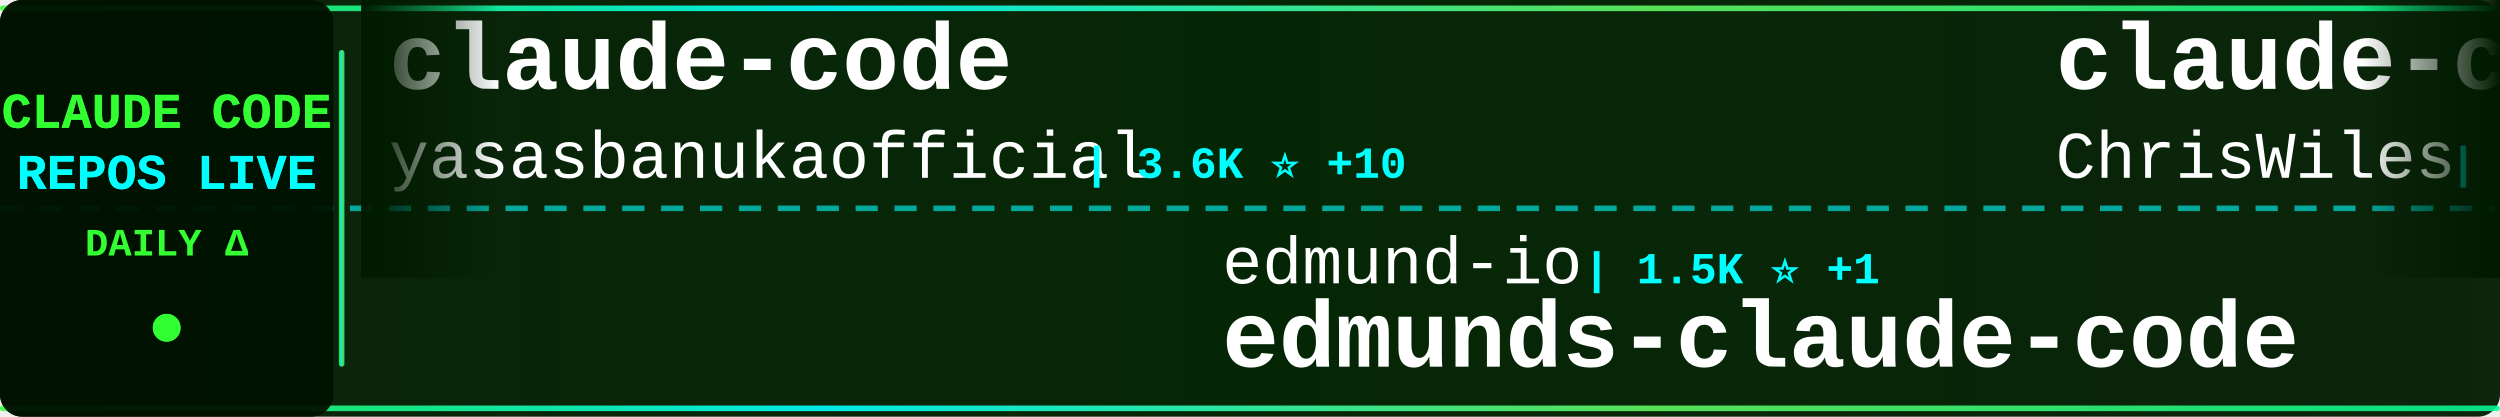
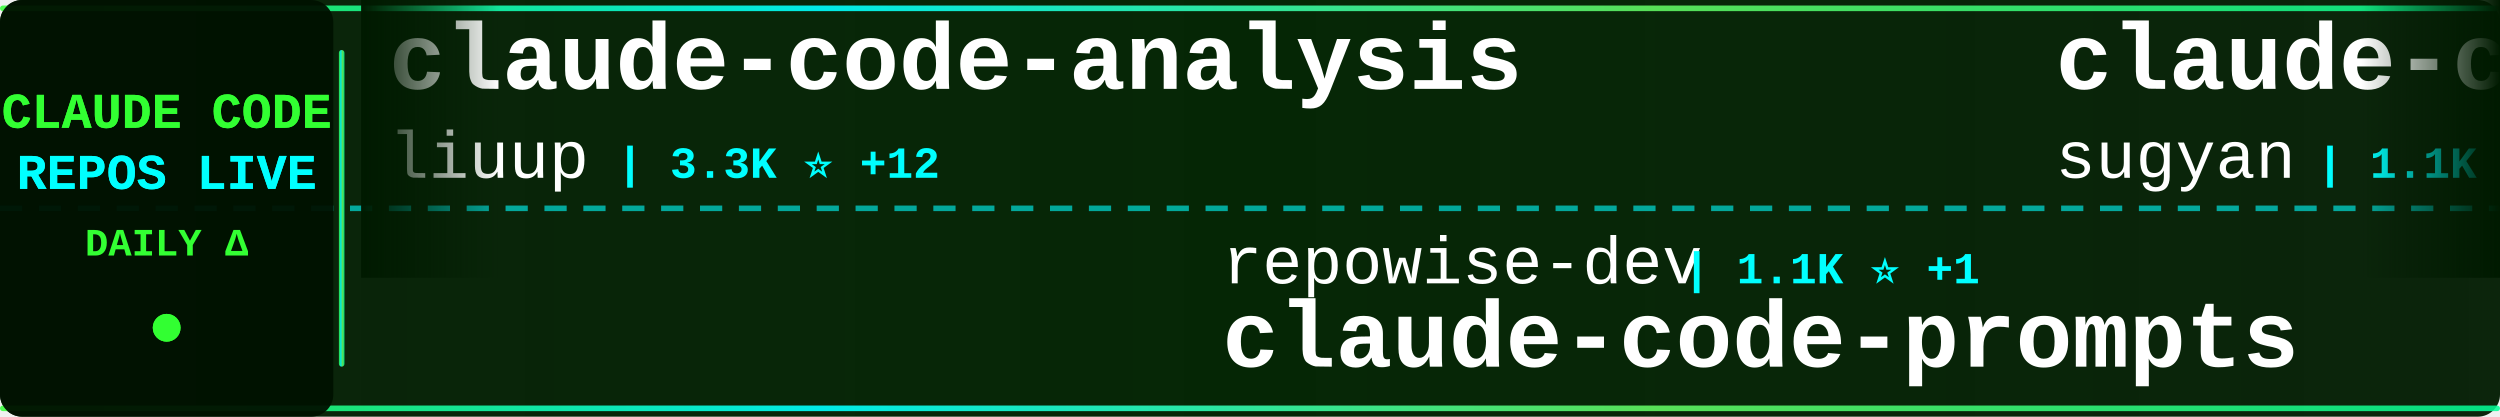
<svg xmlns="http://www.w3.org/2000/svg" width="900" height="150">
  <defs>
    <linearGradient id="tickerBg" x1="0%" y1="0%" x2="100%" y2="0%">
      <stop offset="0%" style="stop-color:#001a00;stop-opacity:0.95" />
      <stop offset="50%" style="stop-color:#002200;stop-opacity:0.98" />
      <stop offset="100%" style="stop-color:#001a00;stop-opacity:0.95" />
    </linearGradient>
    <linearGradient id="borderGrad" x1="0%" y1="0%" x2="100%" y2="0%">
      <stop offset="0%" style="stop-color:#33ff33;stop-opacity:0.85">
        <animate attributeName="stop-opacity" values="0.85;1;0.85" dur="2s" repeatCount="indefinite" />
      </stop>
      <stop offset="33%" style="stop-color:#00ffff;stop-opacity:0.9">
        <animate attributeName="stop-opacity" values="0.9;1;0.9" dur="2.2s" repeatCount="indefinite" />
      </stop>
      <stop offset="66%" style="stop-color:#66ff66;stop-opacity:0.85">
        <animate attributeName="stop-opacity" values="0.85;1;0.85" dur="1.8s" repeatCount="indefinite" />
      </stop>
      <stop offset="100%" style="stop-color:#00ff99;stop-opacity:0.85">
        <animate attributeName="stop-opacity" values="0.85;1;0.85" dur="2s" repeatCount="indefinite" />
      </stop>
    </linearGradient>
    <filter id="textGlow">
      <feGaussianBlur stdDeviation="0.1" result="coloredBlur" />
      <feMerge>
        <feMergeNode in="coloredBlur" />
        <feMergeNode in="SourceGraphic" />
      </feMerge>
    </filter>
    <filter id="metricGlow">
      <feGaussianBlur stdDeviation="0.2" result="coloredBlur" />
      <feMerge>
        <feMergeNode in="coloredBlur" />
        <feMergeNode in="SourceGraphic" />
      </feMerge>
    </filter>
    <linearGradient id="leftFade" x1="0%" y1="0%" x2="100%" y2="0%">
      <stop offset="0%" style="stop-color:#001a00;stop-opacity:1" />
      <stop offset="100%" style="stop-color:#001a00;stop-opacity:0" />
    </linearGradient>
    <linearGradient id="rightFade" x1="0%" y1="0%" x2="100%" y2="0%">
      <stop offset="0%" style="stop-color:#001a00;stop-opacity:0" />
      <stop offset="100%" style="stop-color:#001a00;stop-opacity:1" />
    </linearGradient>
  </defs>
  <rect width="900" height="150" fill="url(#tickerBg)" rx="8" />
  <rect x="0" y="2" width="900" height="2" fill="url(#borderGrad)" rx="1" />
  <rect x="0" y="146" width="900" height="2" fill="url(#borderGrad)" rx="1" />
  <line x1="0" y1="75" x2="900" y2="75" stroke="#00ffff" stroke-width="2" stroke-dasharray="8 6" opacity="0.6" />
  <rect x="0" y="0" width="120" height="150" fill="#001100" opacity="0.95" rx="8" />
  <text x="60" y="46" font-family="'Courier New', monospace" font-size="18" font-weight="bold" fill="#33ff33" text-anchor="middle" filter="url(#textGlow)">
    CLAUDE CODE
  </text>
  <text x="60" y="68" font-family="'Courier New', monospace" font-size="18" font-weight="bold" fill="#00ffff" text-anchor="middle" filter="url(#textGlow)">
    REPOS LIVE
  </text>
  <text x="60" y="92" font-family="'Courier New', monospace" font-size="14" font-weight="bold" fill="#33ff33" text-anchor="middle">
    DAILY Δ
  </text>
  <circle cx="60" cy="118" r="5" fill="#33ff33" filter="url(#metricGlow)">
    <animate attributeName="r" values="4;6;4" dur="1.5s" repeatCount="indefinite" />
    <animate attributeName="opacity" values="0.6;1;0.6" dur="1.5s" repeatCount="indefinite" />
  </circle>
  <rect x="122" y="18" width="2" height="114" fill="url(#borderGrad)" rx="1" />
  <clipPath id="tickerClip">
    <rect x="130" y="0" width="770" height="150" />
  </clipPath>
  <g clip-path="url(#tickerClip)">
    <g id="tickerItems">
      <animateTransform attributeName="transform" attributeType="XML" type="translate" from="0 0" to="-3000 0" dur="54s" repeatCount="indefinite" />
      <g transform="translate(0, 0)">
-         <text x="140" y="32" font-family="'Courier New', monospace" font-size="34" font-weight="bold" fill="#ffffff">claude-code</text>
-         <text x="140" y="64" font-family="'Courier New', monospace" font-size="24" font-weight="normal" fill="#ffffff" opacity="1.0">yasasbanukaofficial</text>
-         <text x="390" y="64" font-family="'Courier New', monospace" font-size="16" font-weight="bold" fill="#00ffff"> | 3.6K ⭐ +10</text>
+         <text x="140" y="32" font-family="'Courier New', monospace" font-size="34" font-weight="bold" fill="#ffffff">claude-code-analysis</text>
+         <text x="140" y="64" font-family="'Courier New', monospace" font-size="24" font-weight="normal" fill="#ffffff" opacity="1.0">liuup</text>
+         <text x="222" y="64" font-family="'Courier New', monospace" font-size="16" font-weight="bold" fill="#00ffff"> | 3.3K ⭐ +12</text>
      </g>
      <g transform="translate(300, 0)">
-         <text x="140" y="102" font-family="'Courier New', monospace" font-size="24" font-weight="normal" fill="#ffffff" opacity="1.0">edmund-io</text>
-         <text x="270" y="102" font-family="'Courier New', monospace" font-size="16" font-weight="bold" fill="#00ffff"> | 1.5K ⭐ +1</text>
-         <text x="140" y="132" font-family="'Courier New', monospace" font-size="34" font-weight="bold" fill="#ffffff">edmunds-claude-code</text>
+         <text x="140" y="102" font-family="'Courier New', monospace" font-size="24" font-weight="normal" fill="#ffffff" opacity="1.0">repowise-dev</text>
+         <text x="306" y="102" font-family="'Courier New', monospace" font-size="16" font-weight="bold" fill="#00ffff"> | 1.1K ⭐ +1</text>
+         <text x="140" y="132" font-family="'Courier New', monospace" font-size="34" font-weight="bold" fill="#ffffff">claude-code-prompts</text>
      </g>
      <g transform="translate(600, 0)">
-         <text x="140" y="32" font-family="'Courier New', monospace" font-size="34" font-weight="bold" fill="#ffffff">claude-code-showcase</text>
-         <text x="140" y="64" font-family="'Courier New', monospace" font-size="24" font-weight="normal" fill="#ffffff" opacity="1.0">ChrisWiles</text>
-         <text x="282" y="64" font-family="'Courier New', monospace" font-size="16" font-weight="bold" fill="#00ffff"> | 6.0K ⭐ +1</text>
+         <text x="140" y="32" font-family="'Courier New', monospace" font-size="34" font-weight="bold" fill="#ffffff">claude-code-webui</text>
+         <text x="140" y="64" font-family="'Courier New', monospace" font-size="24" font-weight="normal" fill="#ffffff" opacity="1.0">sugyan</text>
+         <text x="234" y="64" font-family="'Courier New', monospace" font-size="16" font-weight="bold" fill="#00ffff"> | 1.1K ⭐ +3</text>
      </g>
      <g transform="translate(900, 0)">
-         <text x="140" y="102" font-family="'Courier New', monospace" font-size="24" font-weight="normal" fill="#ffffff" opacity="1.0">Cranot</text>
-         <text x="234" y="102" font-family="'Courier New', monospace" font-size="16" font-weight="bold" fill="#00ffff"> | 2.8K ⭐ +4</text>
-         <text x="140" y="132" font-family="'Courier New', monospace" font-size="34" font-weight="bold" fill="#ffffff">claude-code-guide</text>
+         <text x="140" y="102" font-family="'Courier New', monospace" font-size="24" font-weight="normal" fill="#ffffff" opacity="1.0">claude-code-best</text>
+         <text x="354" y="102" font-family="'Courier New', monospace" font-size="16" font-weight="bold" fill="#00ffff"> | 20.3K ⭐ +55</text>
+         <text x="140" y="132" font-family="'Courier New', monospace" font-size="34" font-weight="bold" fill="#ffffff">claude-code</text>
      </g>
      <g transform="translate(1200, 0)">
-         <text x="140" y="32" font-family="'Courier New', monospace" font-size="34" font-weight="bold" fill="#ffffff">sc-claude-code-files</text>
-         <text x="140" y="64" font-family="'Courier New', monospace" font-size="24" font-weight="normal" fill="#ffffff" opacity="1.0">https-deeplearning-ai</text>
-         <text x="414" y="64" font-family="'Courier New', monospace" font-size="16" font-weight="bold" fill="#00ffff"> | 533 ⭐</text>
+         <text x="140" y="32" font-family="'Courier New', monospace" font-size="34" font-weight="bold" fill="#ffffff">claude-code-tips</text>
+         <text x="140" y="64" font-family="'Courier New', monospace" font-size="24" font-weight="normal" fill="#ffffff" opacity="1.0">ykdojo</text>
+         <text x="234" y="64" font-family="'Courier New', monospace" font-size="16" font-weight="bold" fill="#00ffff"> | 8.9K ⭐ +6</text>
      </g>
      <g transform="translate(1500, 0)">
-         <text x="140" y="102" font-family="'Courier New', monospace" font-size="24" font-weight="normal" fill="#ffffff" opacity="1.0">guanshan</text>
-         <text x="258" y="102" font-family="'Courier New', monospace" font-size="16" font-weight="bold" fill="#00ffff"> | 60 ⭐</text>
-         <text x="140" y="132" font-family="'Courier New', monospace" font-size="34" font-weight="bold" fill="#ffffff">ClaudeCode</text>
+         <text x="140" y="102" font-family="'Courier New', monospace" font-size="24" font-weight="normal" fill="#ffffff" opacity="1.0">affaan-m</text>
+         <text x="258" y="102" font-family="'Courier New', monospace" font-size="16" font-weight="bold" fill="#00ffff"> | 220.6K ⭐ +682</text>
+         <text x="140" y="132" font-family="'Courier New', monospace" font-size="34" font-weight="bold" fill="#ffffff">ECC</text>
      </g>
      <g transform="translate(1800, 0)">
-         <text x="140" y="32" font-family="'Courier New', monospace" font-size="34" font-weight="bold" fill="#ffffff">learn-claude-code</text>
-         <text x="140" y="64" font-family="'Courier New', monospace" font-size="24" font-weight="normal" fill="#ffffff" opacity="1.0">shareAI-lab</text>
-         <text x="294" y="64" font-family="'Courier New', monospace" font-size="16" font-weight="bold" fill="#00ffff"> | 68.1K ⭐ +198</text>
+         <text x="140" y="32" font-family="'Courier New', monospace" font-size="34" font-weight="bold" fill="#ffffff">awesome-claude-code</text>
+         <text x="140" y="64" font-family="'Courier New', monospace" font-size="24" font-weight="normal" fill="#ffffff" opacity="1.0">jqueryscript</text>
+         <text x="306" y="64" font-family="'Courier New', monospace" font-size="16" font-weight="bold" fill="#00ffff"> | 439 ⭐ +2</text>
      </g>
      <g transform="translate(2100, 0)">
-         <text x="140" y="102" font-family="'Courier New', monospace" font-size="24" font-weight="normal" fill="#ffffff" opacity="1.0">Alishahryar1</text>
-         <text x="306" y="102" font-family="'Courier New', monospace" font-size="16" font-weight="bold" fill="#00ffff"> | 36.6K ⭐ +255</text>
-         <text x="140" y="132" font-family="'Courier New', monospace" font-size="34" font-weight="bold" fill="#ffffff">free-claude-code</text>
+         <text x="140" y="102" font-family="'Courier New', monospace" font-size="24" font-weight="normal" fill="#ffffff" opacity="1.0">Tinkeringg-Lab</text>
+         <text x="330" y="102" font-family="'Courier New', monospace" font-size="16" font-weight="bold" fill="#00ffff"> | 208 ⭐</text>
+         <text x="140" y="132" font-family="'Courier New', monospace" font-size="34" font-weight="bold" fill="#ffffff">claude-code</text>
      </g>
      <g transform="translate(2400, 0)">
-         <text x="140" y="32" font-family="'Courier New', monospace" font-size="34" font-weight="bold" fill="#ffffff">claude-code</text>
-         <text x="140" y="64" font-family="'Courier New', monospace" font-size="24" font-weight="normal" fill="#ffffff" opacity="1.0">lowcortisolprogrammer</text>
-         <text x="414" y="64" font-family="'Courier New', monospace" font-size="16" font-weight="bold" fill="#00ffff"> | 171 ⭐</text>
+         <text x="140" y="32" font-family="'Courier New', monospace" font-size="34" font-weight="bold" fill="#ffffff">claude-code-system-promp...</text>
+         <text x="140" y="64" font-family="'Courier New', monospace" font-size="24" font-weight="normal" fill="#ffffff" opacity="1.0">Piebald-AI</text>
+         <text x="282" y="64" font-family="'Courier New', monospace" font-size="16" font-weight="bold" fill="#00ffff"> | 11.3K ⭐ +38</text>
      </g>
      <g transform="translate(2700, 0)">
-         <text x="140" y="102" font-family="'Courier New', monospace" font-size="24" font-weight="normal" fill="#ffffff" opacity="1.0">multica-ai</text>
-         <text x="282" y="102" font-family="'Courier New', monospace" font-size="16" font-weight="bold" fill="#00ffff"> | 180.9K ⭐ +598</text>
-         <text x="140" y="132" font-family="'Courier New', monospace" font-size="34" font-weight="bold" fill="#ffffff">andrej-karpathy-skills</text>
+         <text x="140" y="102" font-family="'Courier New', monospace" font-size="24" font-weight="normal" fill="#ffffff" opacity="1.0">VoltAgent</text>
+         <text x="270" y="102" font-family="'Courier New', monospace" font-size="16" font-weight="bold" fill="#00ffff"> | 22.3K ⭐ +46</text>
+         <text x="140" y="132" font-family="'Courier New', monospace" font-size="34" font-weight="bold" fill="#ffffff">awesome-claude-code-suba...</text>
      </g>
      <g transform="translate(3000, 0)">
-         <text x="140" y="32" font-family="'Courier New', monospace" font-size="34" font-weight="bold" fill="#ffffff">claude-code</text>
-         <text x="140" y="64" font-family="'Courier New', monospace" font-size="24" font-weight="normal" fill="#ffffff" opacity="1.0">yasasbanukaofficial</text>
-         <text x="390" y="64" font-family="'Courier New', monospace" font-size="16" font-weight="bold" fill="#00ffff"> | 3.6K ⭐ +10</text>
+         <text x="140" y="32" font-family="'Courier New', monospace" font-size="34" font-weight="bold" fill="#ffffff">claude-code-analysis</text>
+         <text x="140" y="64" font-family="'Courier New', monospace" font-size="24" font-weight="normal" fill="#ffffff" opacity="1.0">liuup</text>
+         <text x="222" y="64" font-family="'Courier New', monospace" font-size="16" font-weight="bold" fill="#00ffff"> | 3.3K ⭐ +12</text>
      </g>
      <g transform="translate(3300, 0)">
-         <text x="140" y="102" font-family="'Courier New', monospace" font-size="24" font-weight="normal" fill="#ffffff" opacity="1.0">edmund-io</text>
-         <text x="270" y="102" font-family="'Courier New', monospace" font-size="16" font-weight="bold" fill="#00ffff"> | 1.5K ⭐ +1</text>
-         <text x="140" y="132" font-family="'Courier New', monospace" font-size="34" font-weight="bold" fill="#ffffff">edmunds-claude-code</text>
+         <text x="140" y="102" font-family="'Courier New', monospace" font-size="24" font-weight="normal" fill="#ffffff" opacity="1.0">repowise-dev</text>
+         <text x="306" y="102" font-family="'Courier New', monospace" font-size="16" font-weight="bold" fill="#00ffff"> | 1.1K ⭐ +1</text>
+         <text x="140" y="132" font-family="'Courier New', monospace" font-size="34" font-weight="bold" fill="#ffffff">claude-code-prompts</text>
      </g>
      <g transform="translate(3600, 0)">
-         <text x="140" y="32" font-family="'Courier New', monospace" font-size="34" font-weight="bold" fill="#ffffff">claude-code-showcase</text>
-         <text x="140" y="64" font-family="'Courier New', monospace" font-size="24" font-weight="normal" fill="#ffffff" opacity="1.0">ChrisWiles</text>
-         <text x="282" y="64" font-family="'Courier New', monospace" font-size="16" font-weight="bold" fill="#00ffff"> | 6.0K ⭐ +1</text>
+         <text x="140" y="32" font-family="'Courier New', monospace" font-size="34" font-weight="bold" fill="#ffffff">claude-code-webui</text>
+         <text x="140" y="64" font-family="'Courier New', monospace" font-size="24" font-weight="normal" fill="#ffffff" opacity="1.0">sugyan</text>
+         <text x="234" y="64" font-family="'Courier New', monospace" font-size="16" font-weight="bold" fill="#00ffff"> | 1.1K ⭐ +3</text>
      </g>
      <g transform="translate(3900, 0)">
-         <text x="140" y="102" font-family="'Courier New', monospace" font-size="24" font-weight="normal" fill="#ffffff" opacity="1.0">Cranot</text>
-         <text x="234" y="102" font-family="'Courier New', monospace" font-size="16" font-weight="bold" fill="#00ffff"> | 2.8K ⭐ +4</text>
-         <text x="140" y="132" font-family="'Courier New', monospace" font-size="34" font-weight="bold" fill="#ffffff">claude-code-guide</text>
+         <text x="140" y="102" font-family="'Courier New', monospace" font-size="24" font-weight="normal" fill="#ffffff" opacity="1.0">claude-code-best</text>
+         <text x="354" y="102" font-family="'Courier New', monospace" font-size="16" font-weight="bold" fill="#00ffff"> | 20.3K ⭐ +55</text>
+         <text x="140" y="132" font-family="'Courier New', monospace" font-size="34" font-weight="bold" fill="#ffffff">claude-code</text>
      </g>
    </g>
  </g>
  <rect x="130" y="0" width="50" height="100" fill="url(#leftFade)" />
  <rect x="850" y="0" width="50" height="100" fill="url(#rightFade)" />
</svg>
